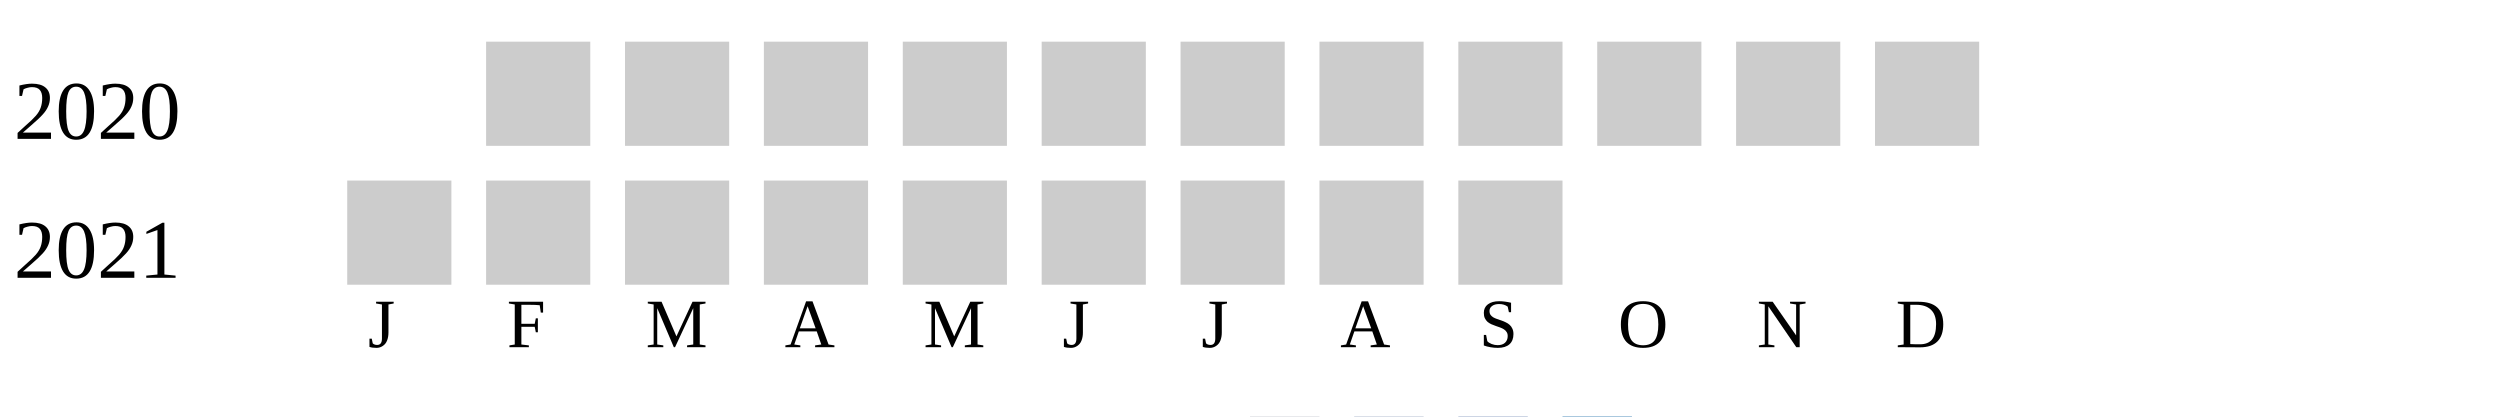
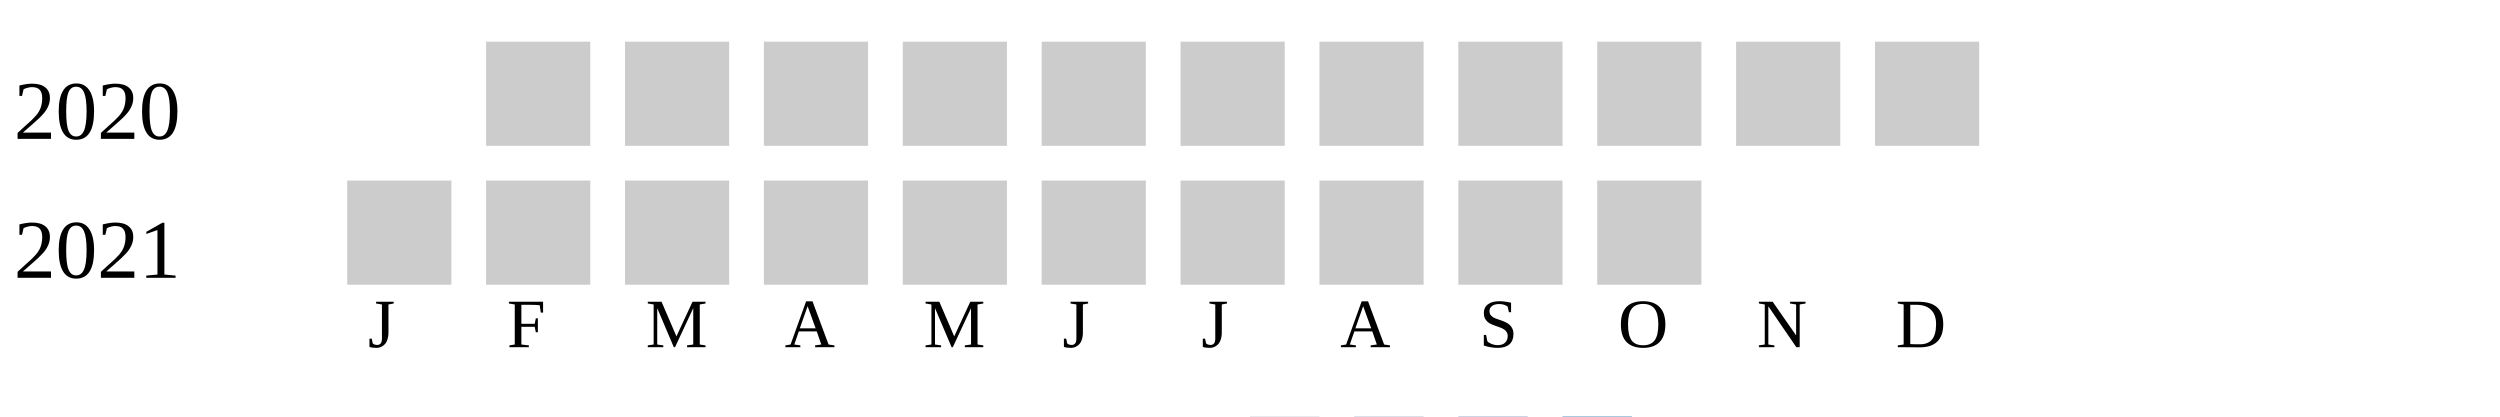
<svg xmlns="http://www.w3.org/2000/svg" width="360" height="60">
  <g transform="translate(0 0)">
    <text x="2" y="20">2020</text>
    <rect x="70" y="6" width="15" height="15" fill="#cccccc" />
    <rect x="90" y="6" width="15" height="15" fill="#cccccc" />
    <rect x="110" y="6" width="15" height="15" fill="#cccccc" />
    <rect x="130" y="6" width="15" height="15" fill="#cccccc" />
    <rect x="150" y="6" width="15" height="15" fill="#cccccc" />
    <rect x="170" y="6" width="15" height="15" fill="#cccccc" />
    <rect x="190" y="6" width="15" height="15" fill="#cccccc" />
    <rect x="210" y="6" width="15" height="15" fill="#cccccc" />
    <rect x="230" y="6" width="15" height="15" fill="#cccccc" />
    <rect x="250" y="6" width="15" height="15" fill="#cccccc" />
    <rect x="270" y="6" width="15" height="15" fill="#cccccc" />
  </g>
  <g transform="translate(0 20)">
    <text x="2" y="20">2021</text>
    <rect x="50" y="6" width="15" height="15" fill="#cccccc" />
    <rect x="70" y="6" width="15" height="15" fill="#cccccc" />
    <rect x="90" y="6" width="15" height="15" fill="#cccccc" />
    <rect x="110" y="6" width="15" height="15" fill="#cccccc" />
    <rect x="130" y="6" width="15" height="15" fill="#cccccc" />
    <rect x="150" y="6" width="15" height="15" fill="#cccccc" />
    <rect x="170" y="6" width="15" height="15" fill="#cccccc" />
    <rect x="190" y="6" width="15" height="15" fill="#cccccc" />
    <rect x="210" y="6" width="15" height="15" fill="#cccccc" />
+     <rect x="230" y="6" width="15" height="15" fill="#cccccc" />
  </g>
  <text style="font-size: 10px; text-align: center" x="53" y="50">J</text>
  <text style="font-size: 10px; text-align: center" x="73" y="50">F</text>
  <text style="font-size: 10px; text-align: center" x="93" y="50">M</text>
  <text style="font-size: 10px; text-align: center" x="113" y="50">A</text>
  <text style="font-size: 10px; text-align: center" x="133" y="50">M</text>
  <text style="font-size: 10px; text-align: center" x="153" y="50">J</text>
  <text style="font-size: 10px; text-align: center" x="173" y="50">J</text>
  <text style="font-size: 10px; text-align: center" x="193" y="50">A</text>
  <text style="font-size: 10px; text-align: center" x="213" y="50">S</text>
  <text style="font-size: 10px; text-align: center" x="233" y="50">O</text>
  <text style="font-size: 10px; text-align: center" x="253" y="50">N</text>
  <text style="font-size: 10px; text-align: center" x="273" y="50">D</text>
  <text style="font-size: 10px;" x="155" y="69">Less</text>
  <rect fill="#b9bdc6" width="10" height="10" x="180" y="60" />
  <rect fill="#919fba" width="10" height="10" x="195" y="60" />
  <rect fill="#6882ae" width="10" height="10" x="210" y="60" />
  <rect fill="#005a9c" width="10" height="10" x="225" y="60" />
  <text x="240" y="69" style="font-size: 10px;">More</text>
</svg>
